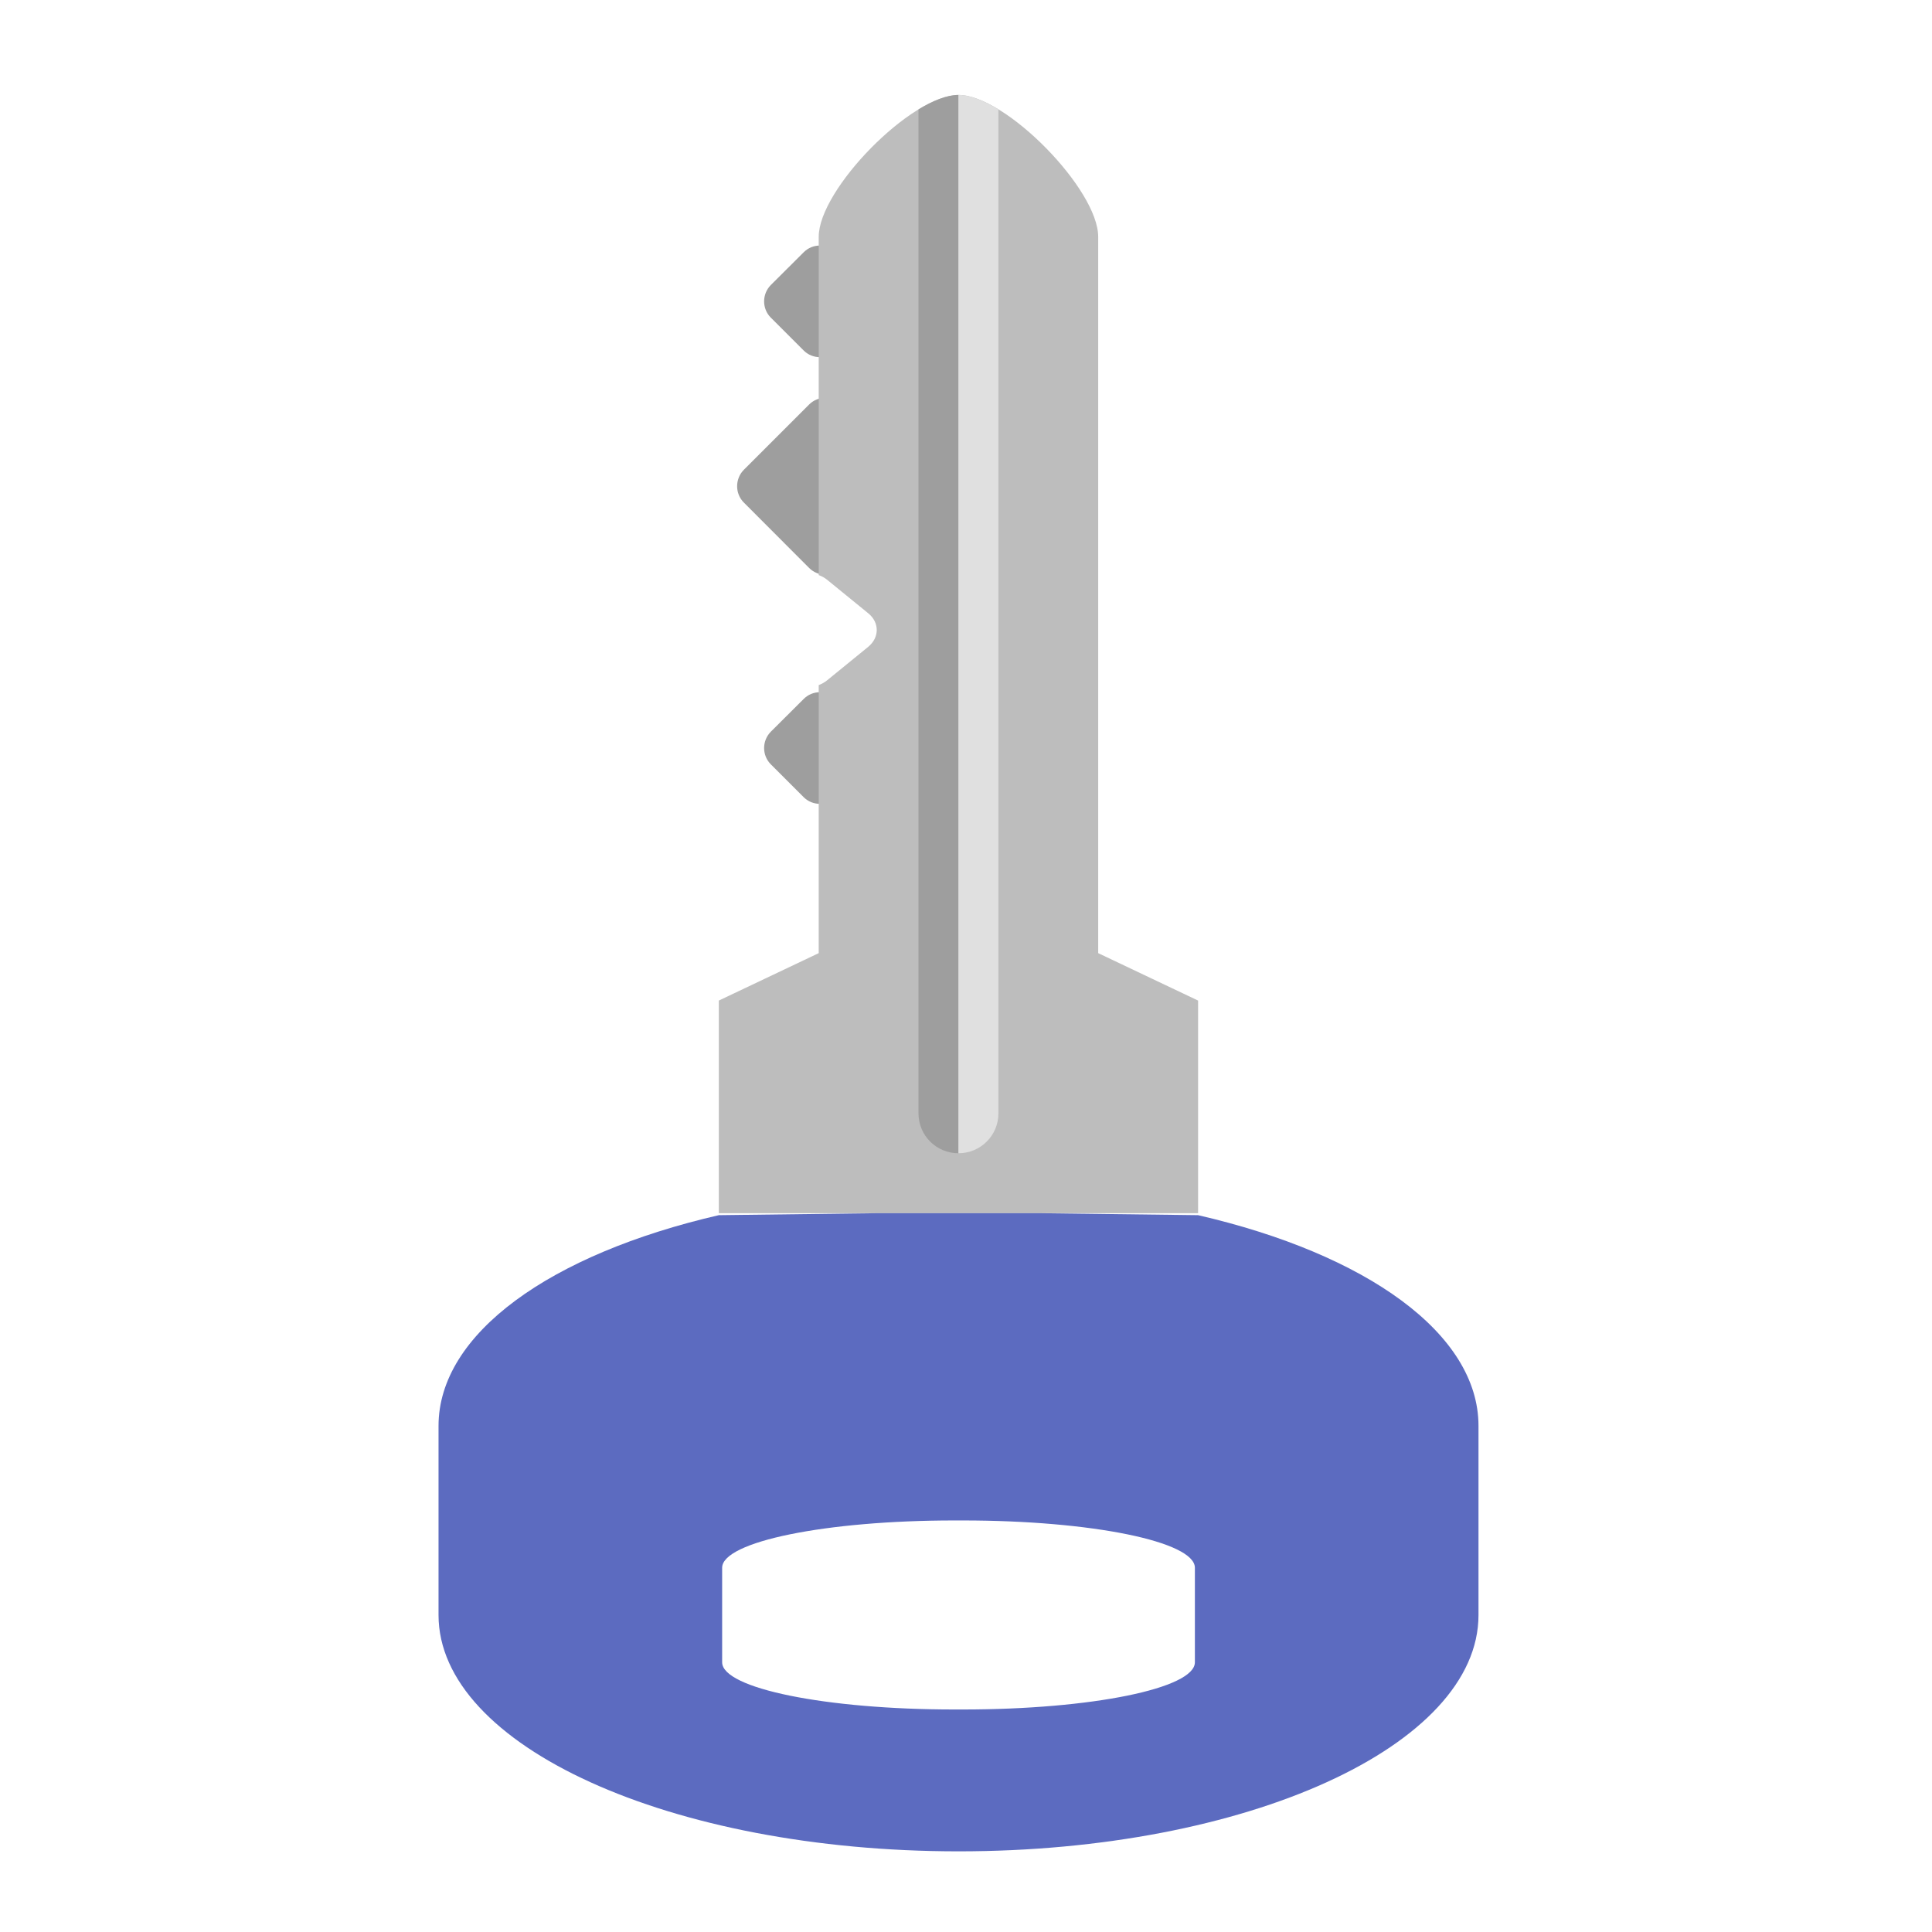
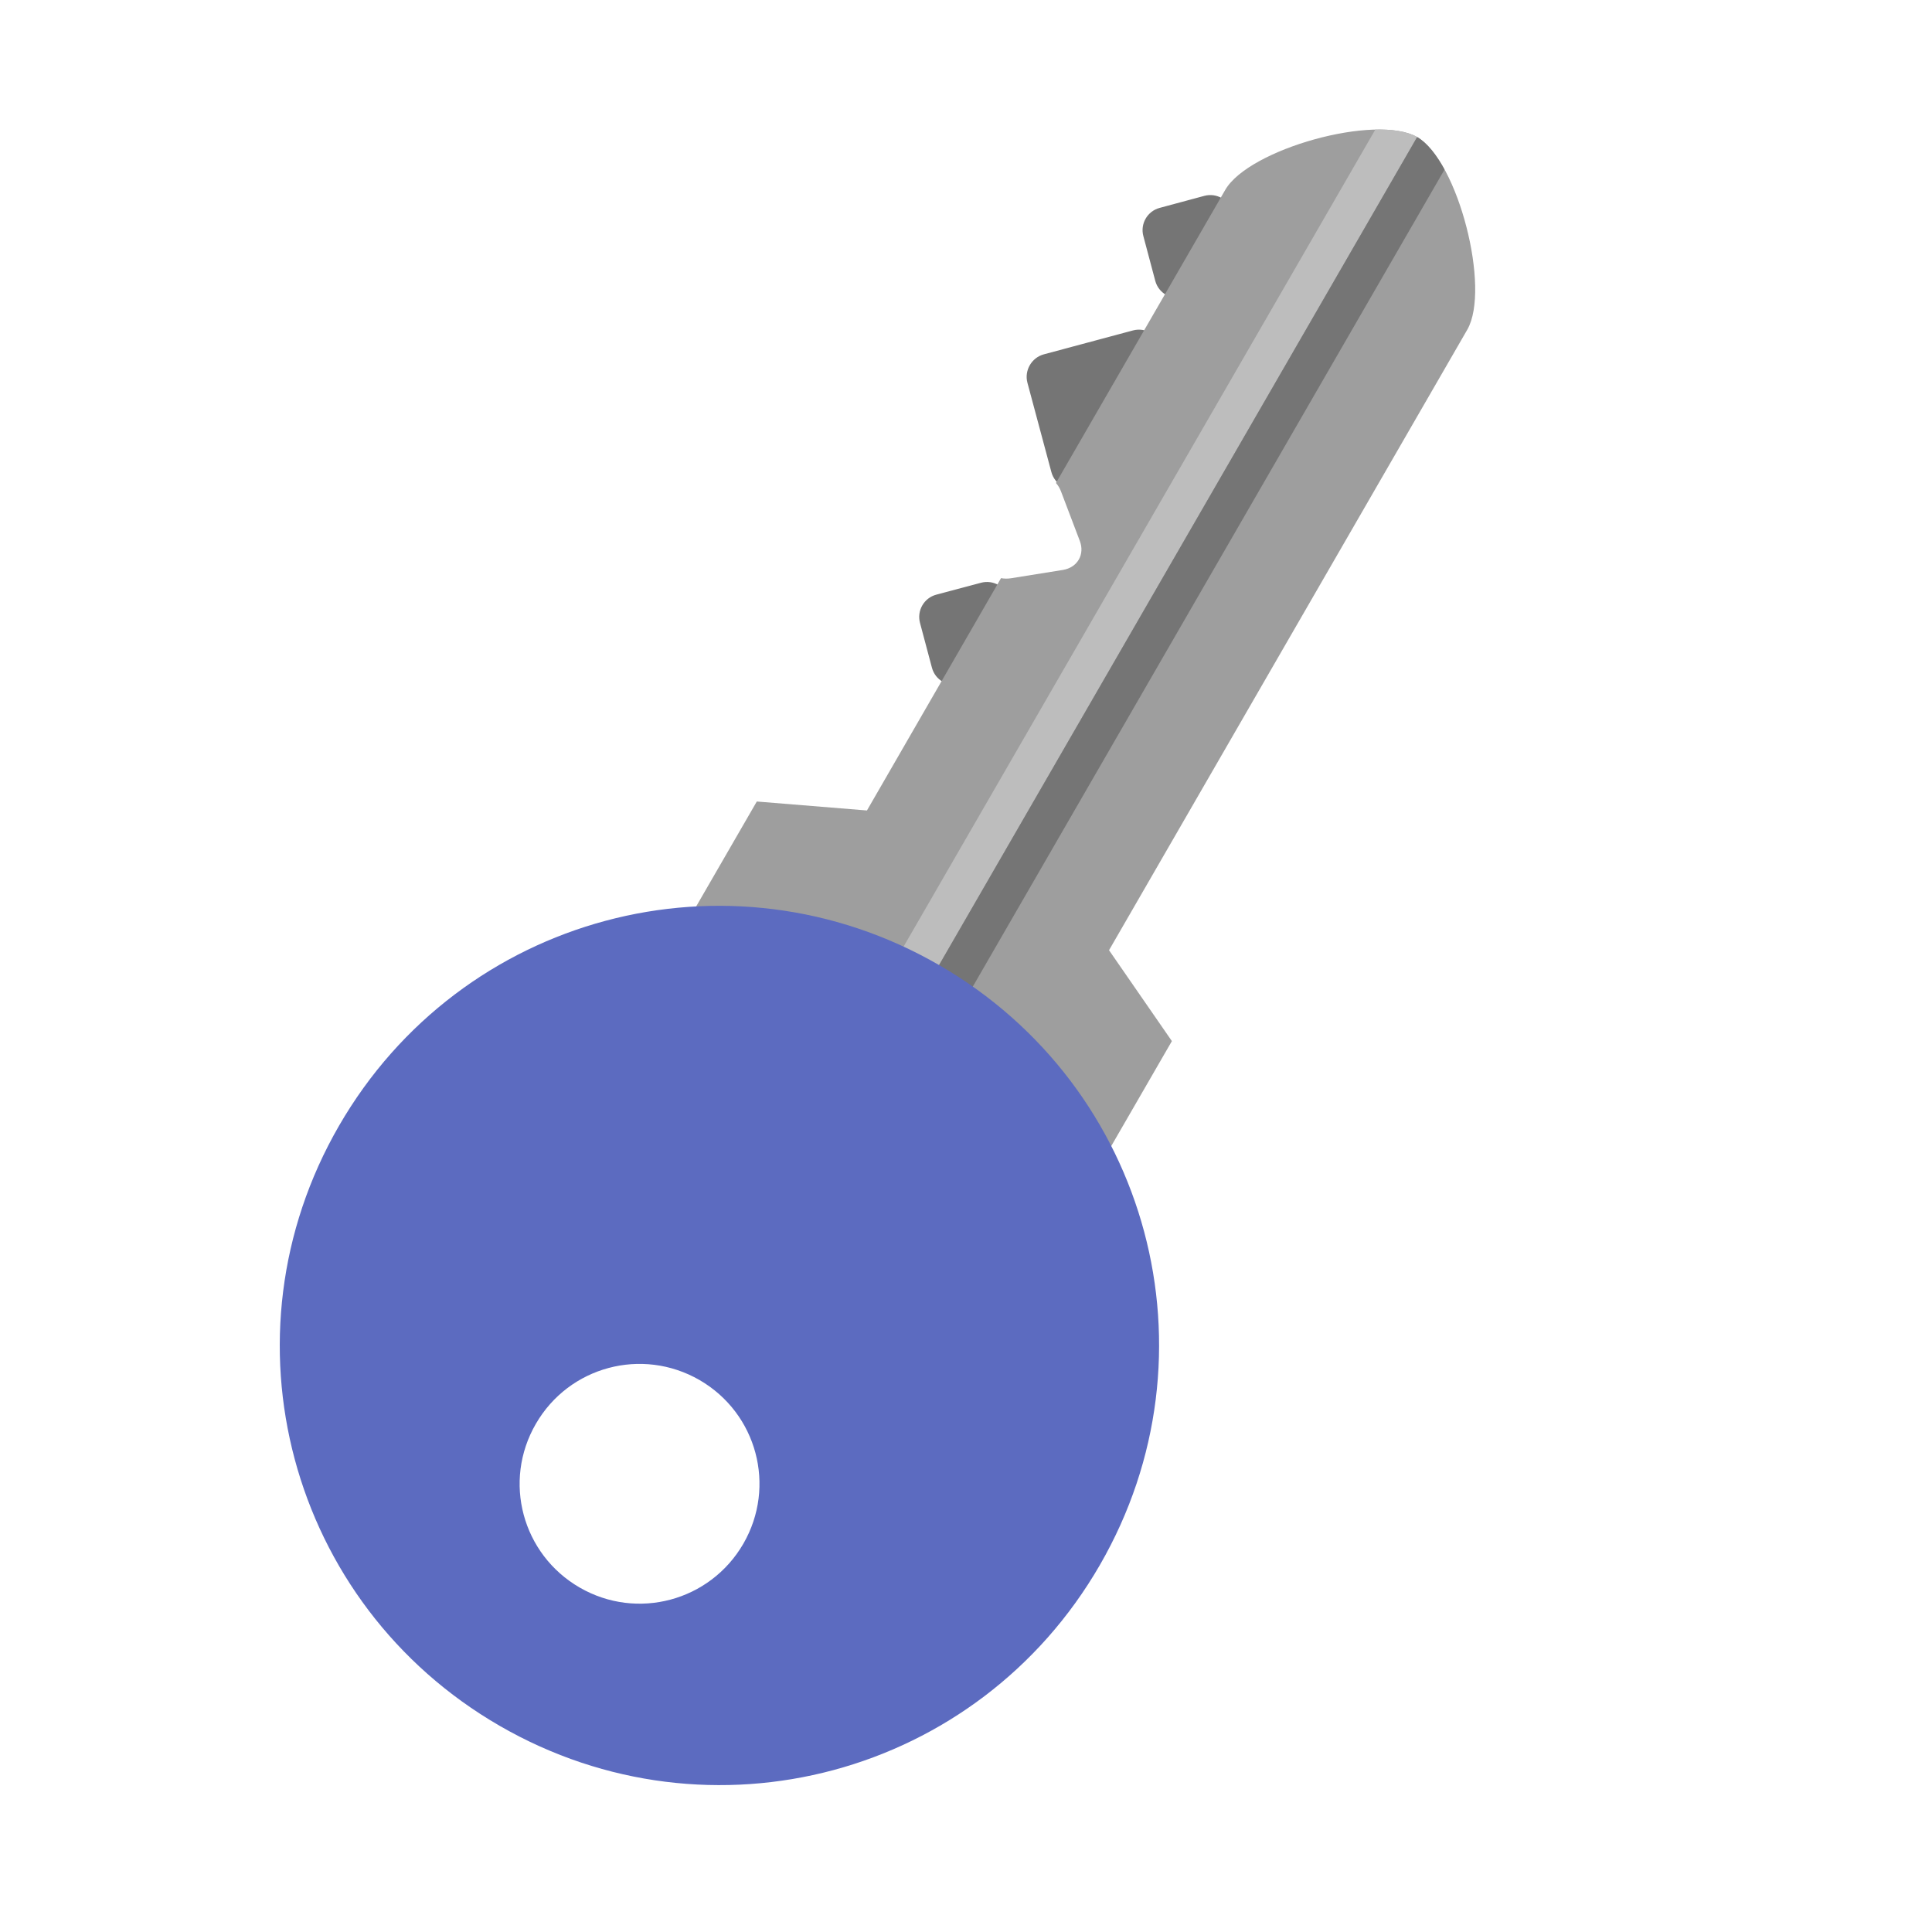
<svg xmlns="http://www.w3.org/2000/svg" width="64px" height="64px" viewBox="0 0 64 64" version="1.1">
  <g id="surface1">
-     <path style=" stroke:none;fill-rule:nonzero;fill:rgb(61.961%,61.961%,61.961%);fill-opacity:1;" d="M 27.699 8.359 L 28.785 9.441 C 29.086 9.742 29.086 10.227 28.785 10.523 L 27.699 11.609 C 27.402 11.906 26.918 11.906 26.621 11.609 L 25.535 10.523 C 25.238 10.227 25.238 9.742 25.535 9.441 L 26.621 8.359 C 26.918 8.059 27.402 8.059 27.699 8.359 Z M 27.699 8.359 " />
-     <path style=" stroke:none;fill-rule:nonzero;fill:rgb(61.961%,61.961%,61.961%);fill-opacity:1;" d="M 27.891 13.398 L 30.059 15.562 C 30.355 15.863 30.355 16.352 30.059 16.648 L 27.891 18.816 C 27.59 19.113 27.105 19.113 26.805 18.816 L 24.641 16.648 C 24.344 16.352 24.344 15.863 24.641 15.562 L 26.805 13.398 C 27.105 13.102 27.59 13.102 27.891 13.398 Z M 27.891 13.398 " />
-     <path style=" stroke:none;fill-rule:nonzero;fill:rgb(61.961%,61.961%,61.961%);fill-opacity:1;" d="M 27.699 23.156 L 28.785 24.238 C 29.086 24.539 29.086 25.023 28.785 25.32 L 27.699 26.406 C 27.402 26.703 26.918 26.703 26.621 26.406 L 25.535 25.32 C 25.238 25.023 25.238 24.539 25.535 24.238 L 26.621 23.156 C 26.918 22.855 27.402 22.855 27.699 23.156 Z M 27.699 23.156 " />
-     <path style=" stroke:none;fill-rule:nonzero;fill:rgb(74.118%,74.118%,74.118%);fill-opacity:1;" d="M 31.754 3.145 C 30.188 3.145 27.121 6.277 27.121 7.844 L 27.121 19.051 C 27.223 19.086 27.32 19.141 27.406 19.211 L 28.762 20.316 C 29.137 20.621 29.137 21.117 28.762 21.426 L 27.406 22.531 C 27.32 22.602 27.223 22.656 27.121 22.695 L 27.121 31.574 L 23.812 33.145 L 23.812 40.188 L 39.688 40.188 L 39.688 33.145 L 36.379 31.574 L 36.379 7.844 C 36.379 6.277 33.32 3.148 31.754 3.145 Z M 31.754 3.145 " />
-     <path style=" stroke:none;fill-rule:nonzero;fill:rgb(61.961%,61.961%,61.961%);fill-opacity:1;" d="M 31.75 3.145 C 31.375 3.148 30.91 3.328 30.426 3.625 L 30.426 36.879 C 30.426 37.613 31.016 38.203 31.75 38.203 Z M 31.75 3.145 " />
-     <path style=" stroke:none;fill-rule:nonzero;fill:rgb(87.843%,87.843%,87.843%);fill-opacity:1;" d="M 31.75 3.145 C 32.125 3.148 32.59 3.328 33.074 3.625 L 33.074 36.879 C 33.074 37.613 32.484 38.203 31.75 38.203 Z M 31.75 3.145 " />
-     <path style=" stroke:none;fill-rule:nonzero;fill:rgb(36.078%,41.961%,75.294%);fill-opacity:1;" d="M 29.105 40.188 L 23.812 40.254 C 18.227 41.543 14.527 44.18 14.527 47.234 L 14.527 53.5 C 14.527 57.836 22.211 61.328 31.754 61.328 C 41.297 61.328 48.977 57.836 48.977 53.5 L 48.977 47.234 C 48.977 44.18 45.273 41.543 39.688 40.254 L 34.395 40.188 Z M 31.613 50.367 L 31.895 50.367 C 36.156 50.367 39.582 51.066 39.582 51.934 L 39.582 55.066 C 39.582 55.93 36.156 56.629 31.895 56.629 L 31.613 56.629 C 27.352 56.629 23.922 55.93 23.922 55.066 L 23.922 51.934 C 23.922 51.07 27.352 50.367 31.613 50.367 Z M 31.613 50.367 " />
+     <path style=" stroke:none;fill-rule:nonzero;fill:rgb(45.882%,45.882%,45.882%);fill-opacity:1;" d="M 40.832 7.027 L 41.227 8.512 C 41.336 8.918 41.098 9.336 40.688 9.445 L 39.207 9.844 C 38.797 9.953 38.379 9.711 38.27 9.305 L 37.875 7.82 C 37.766 7.414 38.008 6.996 38.414 6.887 L 39.895 6.488 C 40.305 6.379 40.723 6.621 40.832 7.027 Z M 40.832 7.027 " />
+     <path style=" stroke:none;fill-rule:nonzero;fill:rgb(45.882%,45.882%,45.882%);fill-opacity:1;" d="M 38.477 11.488 L 39.27 14.449 C 39.379 14.855 39.133 15.277 38.727 15.387 L 35.766 16.18 C 35.355 16.285 34.938 16.047 34.828 15.637 L 34.035 12.68 C 33.926 12.273 34.172 11.848 34.578 11.738 L 37.535 10.945 C 37.941 10.84 38.363 11.078 38.477 11.488 Z M 38.477 11.488 " />
+     <path style=" stroke:none;fill-rule:nonzero;fill:rgb(45.882%,45.882%,45.882%);fill-opacity:1;" d="M 33.434 19.844 L 33.828 21.324 C 33.938 21.734 33.695 22.152 33.289 22.262 L 31.809 22.66 C 31.398 22.77 30.98 22.527 30.871 22.117 L 30.477 20.637 C 30.367 20.23 30.605 19.809 31.016 19.699 L 32.496 19.305 C 32.906 19.195 33.324 19.438 33.434 19.844 Z M 33.434 19.844 " />
+     <path style=" stroke:none;fill-rule:nonzero;fill:rgb(61.961%,61.961%,61.961%);fill-opacity:1;" d="M 46.949 4.543 C 45.59 3.758 41.367 4.934 40.586 6.293 L 34.98 16 C 35.055 16.082 35.109 16.18 35.148 16.281 L 35.77 17.918 C 35.941 18.367 35.695 18.797 35.215 18.879 L 33.488 19.156 C 33.379 19.172 33.27 19.172 33.16 19.152 L 28.719 26.848 L 25.07 26.551 L 21.547 32.648 L 35.297 40.586 L 38.82 34.488 L 36.738 31.477 L 48.605 10.922 C 49.387 9.566 48.301 5.324 46.949 4.543 Z M 46.949 4.543 " />
+     <path style=" stroke:none;fill-rule:nonzero;fill:rgb(74.118%,74.118%,74.118%);fill-opacity:1;" d="M 46.945 4.539 C 46.617 4.352 46.125 4.281 45.559 4.293 L 28.93 33.094 C 28.562 33.727 28.781 34.535 29.414 34.902 Z M 46.945 4.539 " />
+     <path style=" stroke:none;fill-rule:nonzero;fill:rgb(45.882%,45.882%,45.882%);fill-opacity:1;" d="M 46.945 4.539 C 47.27 4.73 47.578 5.117 47.852 5.617 L 31.223 34.418 C 30.855 35.051 30.051 35.266 29.414 34.902 Z M 46.945 4.539 " />
+     <path style=" stroke:none;fill-rule:nonzero;fill:rgb(36.078%,41.961%,75.294%);fill-opacity:1;" d="M 31.109 31.969 C 24.125 27.938 15.262 30.312 11.23 37.293 C 7.199 44.273 9.574 53.141 16.555 57.172 C 23.539 61.203 32.402 58.828 36.434 51.844 C 40.465 44.863 38.09 36 31.109 31.969 Z M 23.172 45.715 C 25.074 46.816 25.723 49.234 24.625 51.137 C 23.523 53.039 21.105 53.688 19.203 52.59 C 17.297 51.488 16.648 49.07 17.75 47.168 C 18.848 45.266 21.266 44.617 23.172 45.715 Z M 23.172 45.715 " />
  </g>
</svg>
